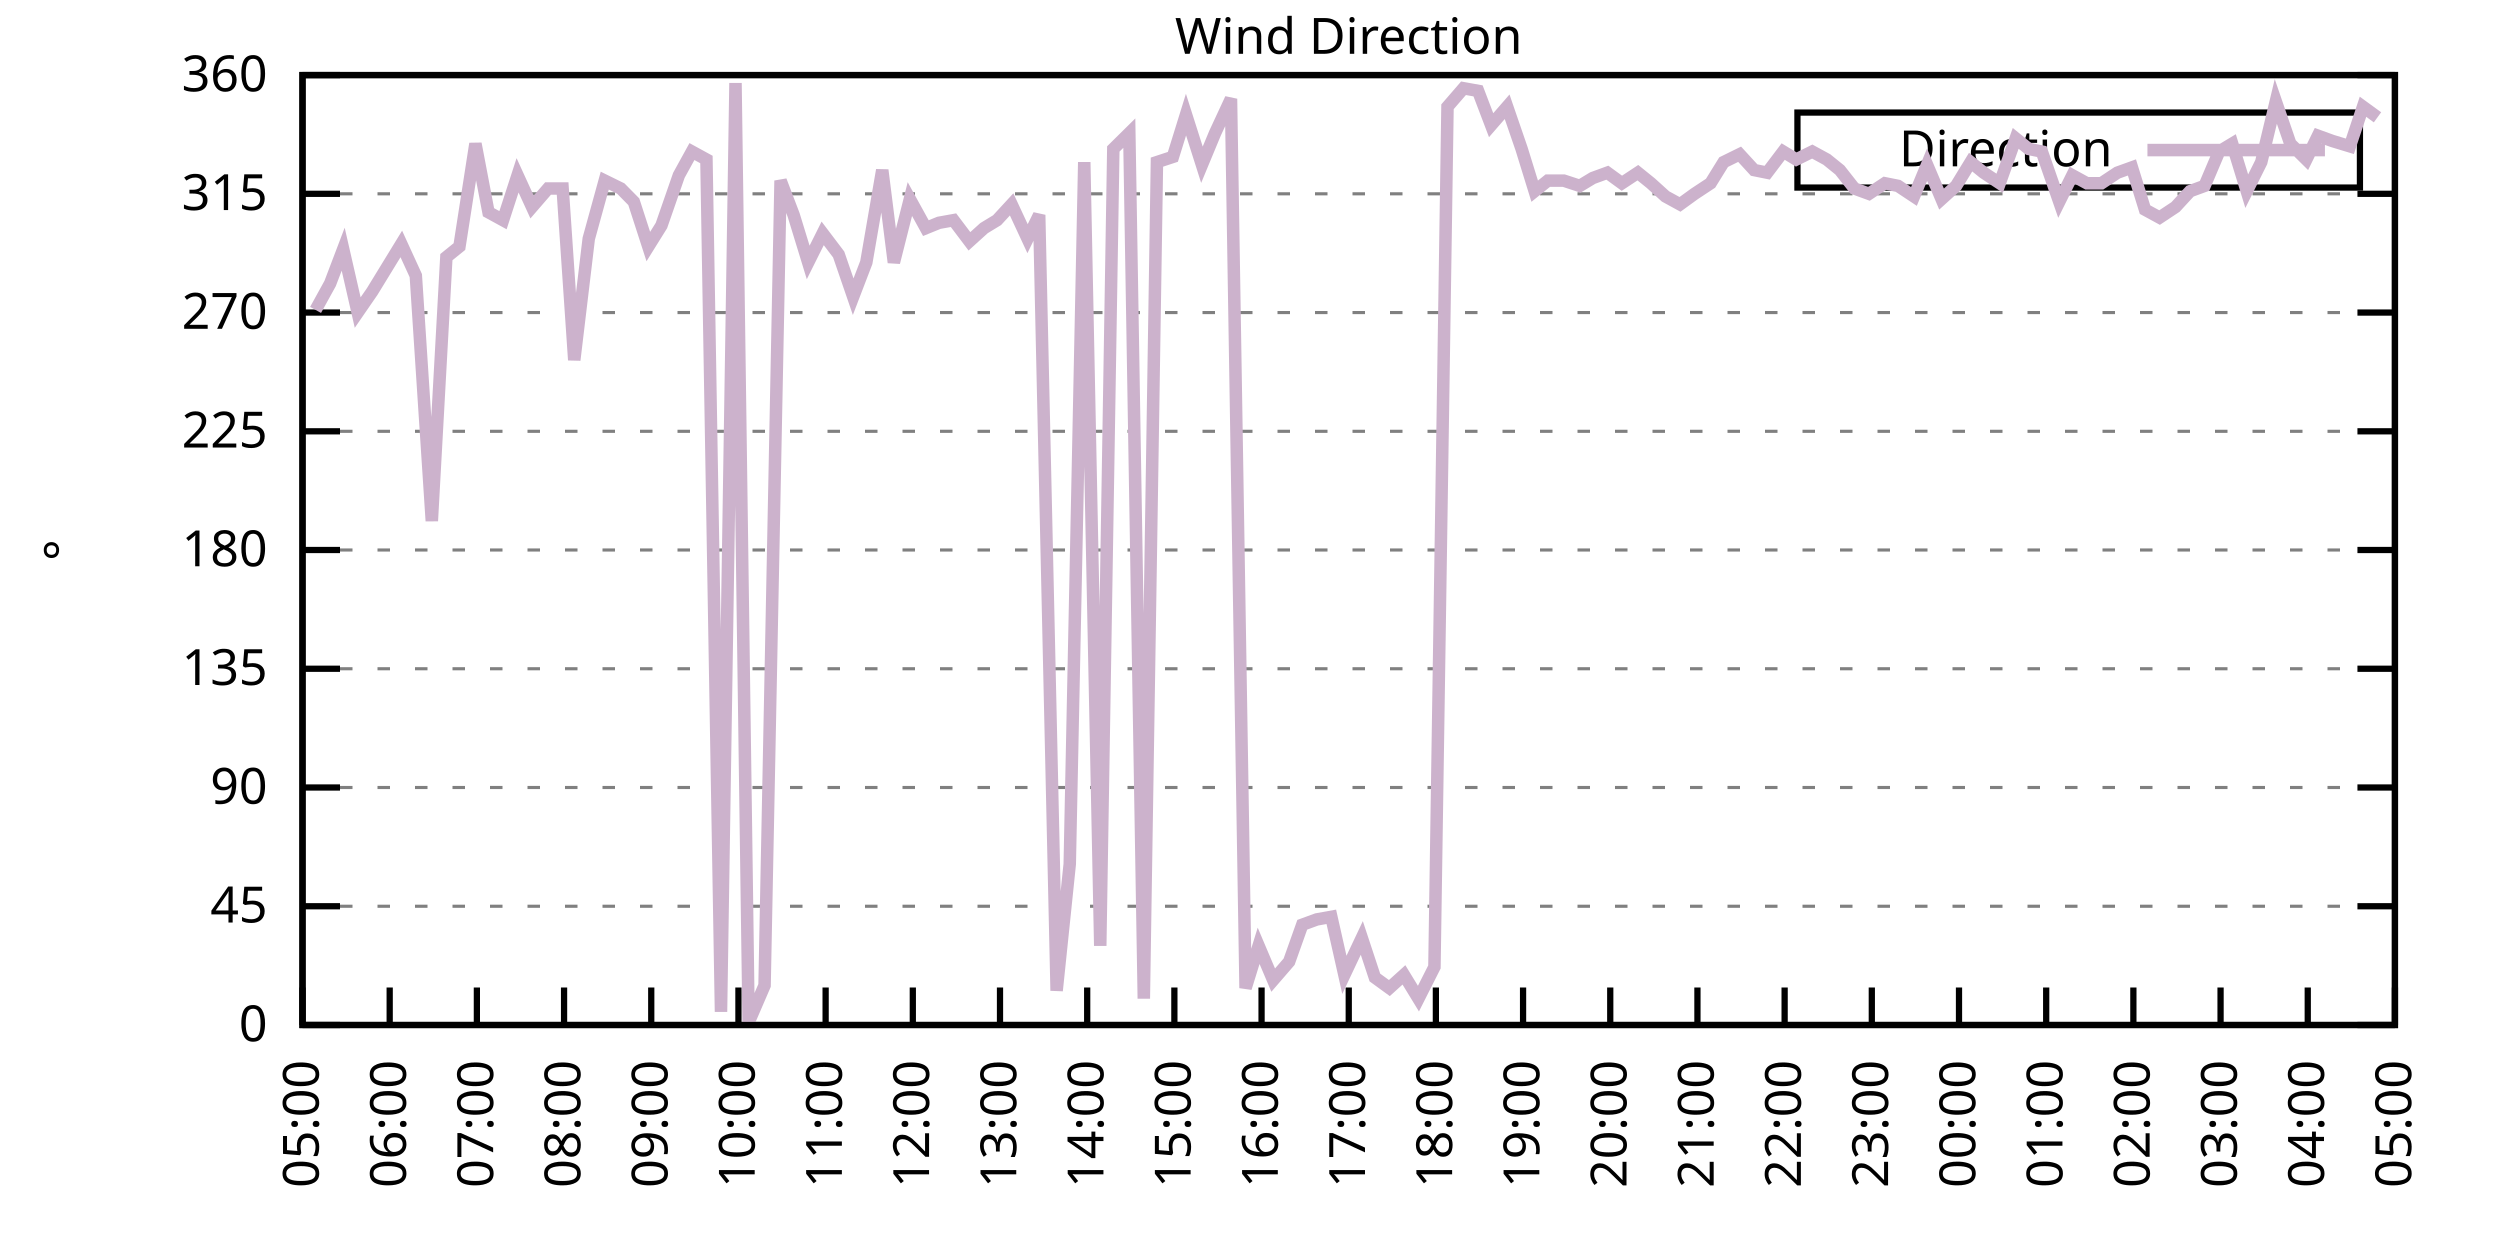
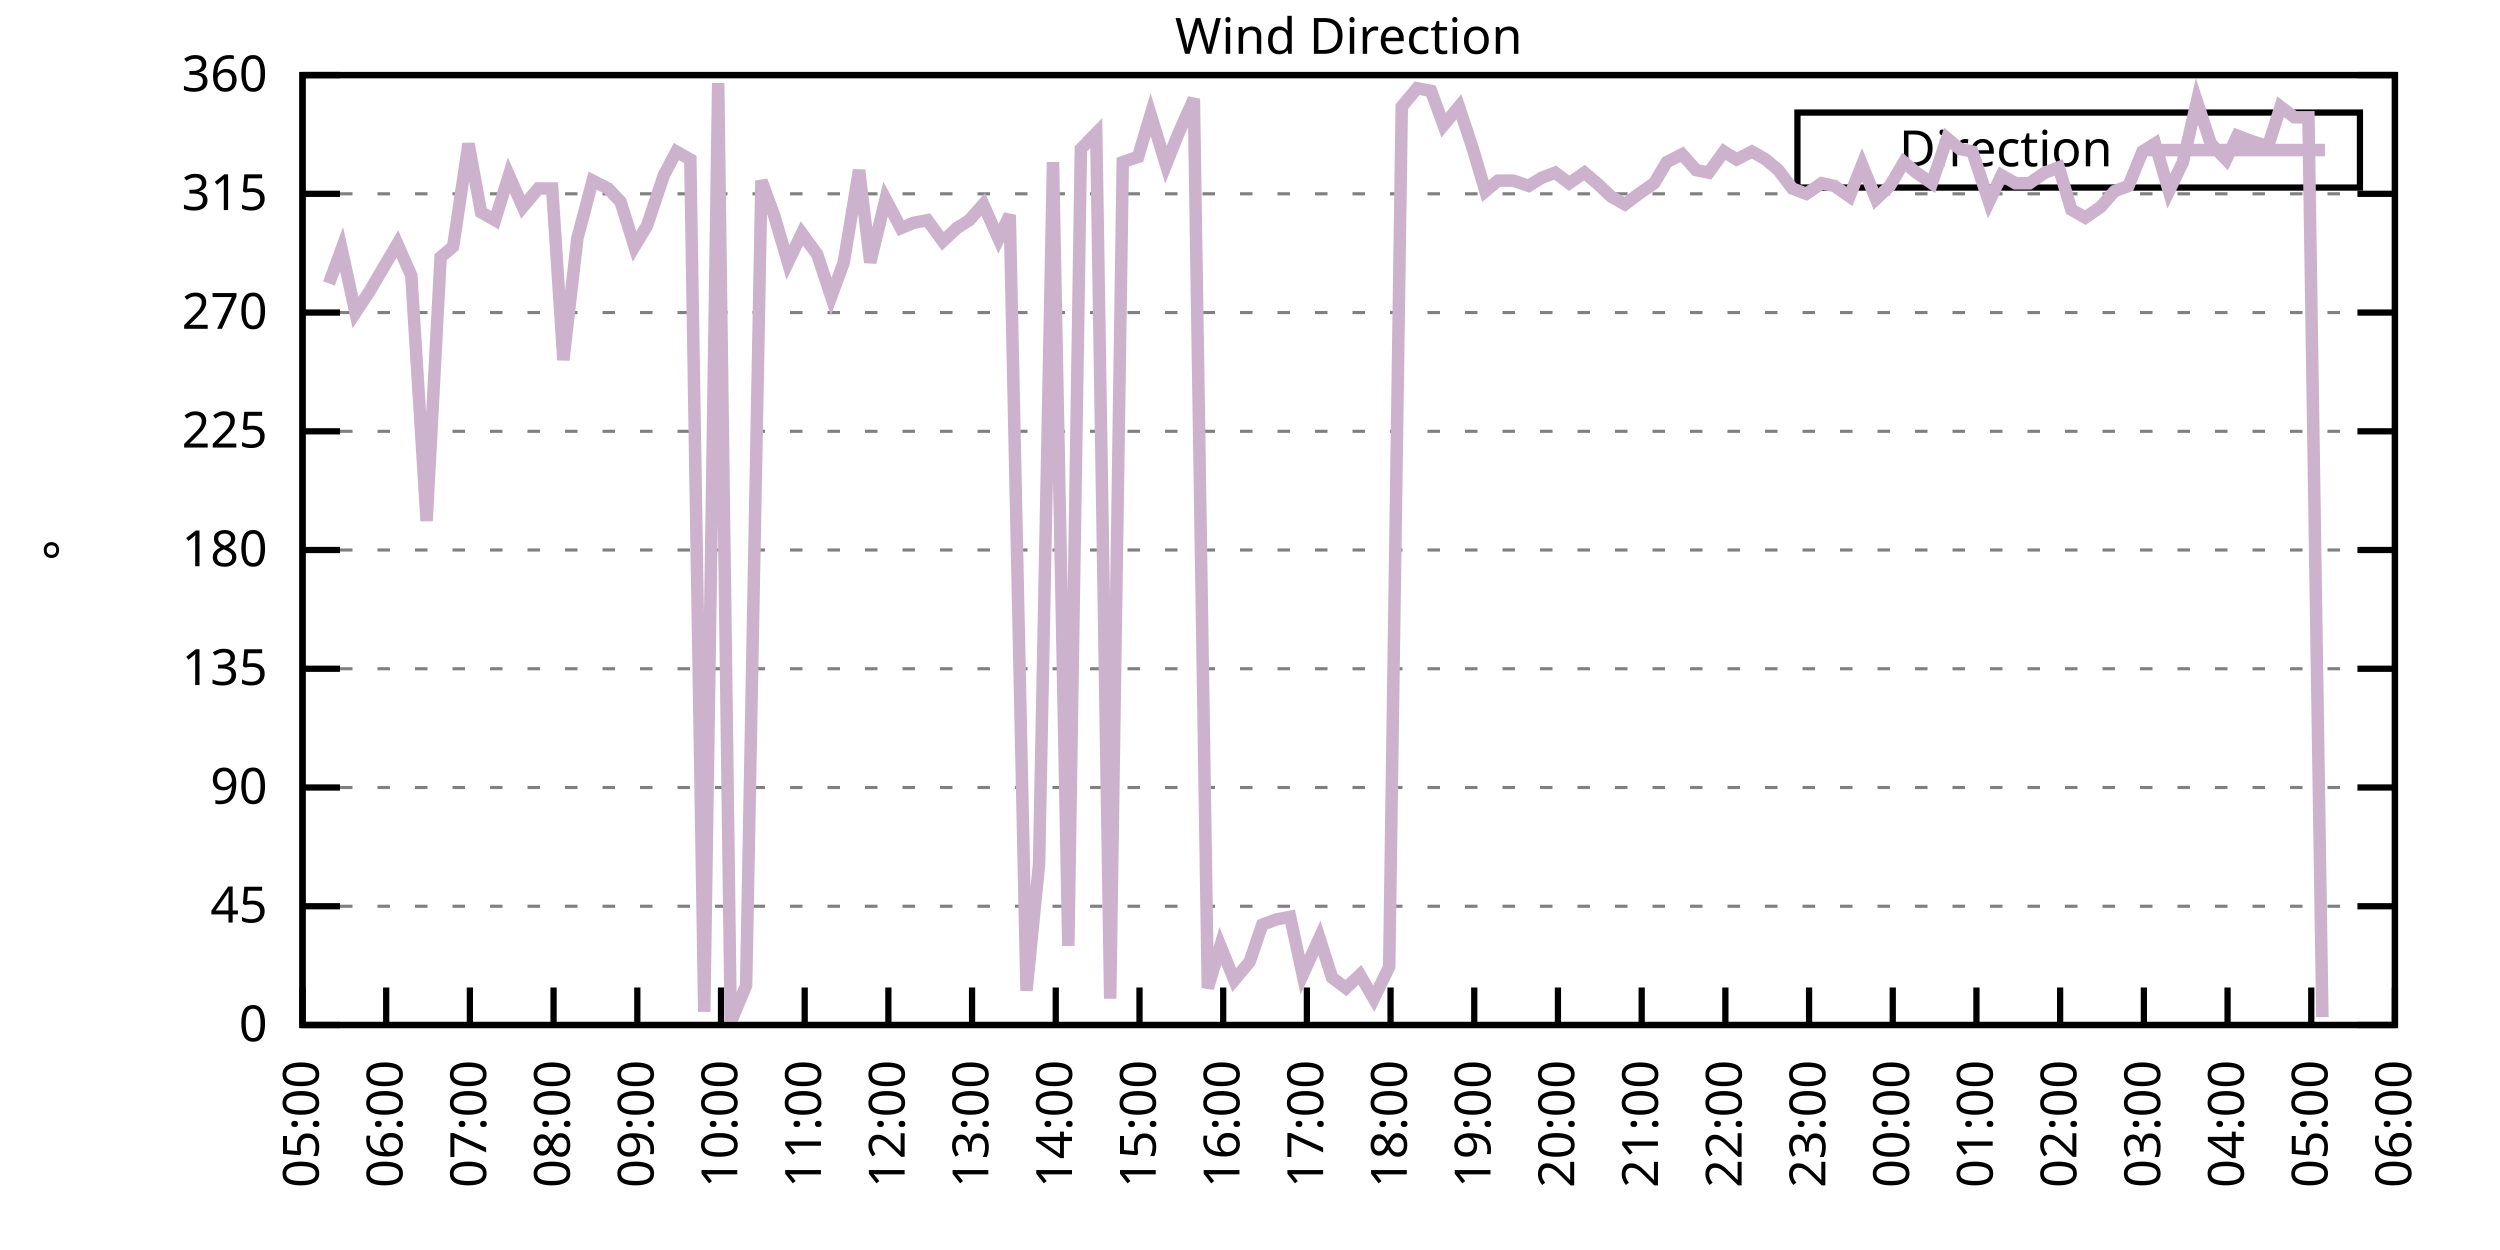
<svg xmlns="http://www.w3.org/2000/svg" xmlns:xlink="http://www.w3.org/1999/xlink" width="400" height="200" viewBox="0 0 400 200">
  <g id="gnuplot_canvas">
    <rect x="0" y="0" width="400" height="200" fill="none" />
    <defs>
      <circle id="gpDot" r="0.5" stroke-width="0.5" stroke="currentColor" />
      <path id="gpPt0" stroke-width="0.333" stroke="currentColor" d="M-1,0 h2 M0,-1 v2" />
      <path id="gpPt1" stroke-width="0.333" stroke="currentColor" d="M-1,-1 L1,1 M1,-1 L-1,1" />
      <path id="gpPt2" stroke-width="0.333" stroke="currentColor" d="M-1,0 L1,0 M0,-1 L0,1 M-1,-1 L1,1 M-1,1 L1,-1" />
      <rect id="gpPt3" stroke-width="0.333" stroke="currentColor" x="-1" y="-1" width="2" height="2" />
      <rect id="gpPt4" stroke-width="0.333" stroke="currentColor" fill="currentColor" x="-1" y="-1" width="2" height="2" />
      <circle id="gpPt5" stroke-width="0.333" stroke="currentColor" cx="0" cy="0" r="1" />
      <use xlink:href="#gpPt5" id="gpPt6" fill="currentColor" stroke="none" />
      <path id="gpPt7" stroke-width="0.333" stroke="currentColor" d="M0,-1.33 L-1.33,0.67 L1.33,0.67 z" />
      <use xlink:href="#gpPt7" id="gpPt8" fill="currentColor" stroke="none" />
      <use xlink:href="#gpPt7" id="gpPt9" stroke="currentColor" transform="rotate(180)" />
      <use xlink:href="#gpPt9" id="gpPt10" fill="currentColor" stroke="none" />
      <use xlink:href="#gpPt3" id="gpPt11" stroke="currentColor" transform="rotate(45)" />
      <use xlink:href="#gpPt11" id="gpPt12" fill="currentColor" stroke="none" />
      <path id="gpPt13" stroke-width="0.333" stroke="currentColor" d="M0,1.330 L1.265,0.411 L0.782,-1.067 L-0.782,-1.076 L-1.265,0.411 z" />
      <use xlink:href="#gpPt13" id="gpPt14" fill="currentColor" stroke="none" />
      <filter id="textbox" filterUnits="objectBoundingBox" x="0" y="0" height="1" width="1">
        <feFlood flood-color="white" flood-opacity="1" result="bgnd" />
        <feComposite in="SourceGraphic" in2="bgnd" operator="atop" />
      </filter>
      <filter id="greybox" filterUnits="objectBoundingBox" x="0" y="0" height="1" width="1">
        <feFlood flood-color="lightgrey" flood-opacity="1" result="grey" />
        <feComposite in="SourceGraphic" in2="grey" operator="atop" />
      </filter>
    </defs>
    <g fill="none" color="white" stroke="currentColor" stroke-width="1.00" stroke-linecap="butt" stroke-linejoin="miter">
</g>
    <g fill="none" color="black" stroke="currentColor" stroke-width="1.00" stroke-linecap="butt" stroke-linejoin="miter">
      <g stroke="none" shape-rendering="crispEdges">
        <polygon fill="rgb(255, 255, 255)" points="48.40,164.00 383.18,164.00 383.18,12.02 48.40,12.02 " />
      </g>
    </g>
    <g fill="none" color="black" stroke="currentColor" stroke-width="1.00" stroke-linecap="butt" stroke-linejoin="miter">
</g>
    <g fill="none" color="black" stroke="black" stroke-width="0.50" stroke-linecap="butt" stroke-linejoin="miter">
</g>
    <g fill="none" color="gray" stroke="currentColor" stroke-width="0.50" stroke-linecap="butt" stroke-linejoin="miter">
      <path stroke="gray" stroke-dasharray="2,4" class="gridline" d="M48.40,164.00 L383.19,164.00  " />
    </g>
    <g fill="none" color="gray" stroke="gray" stroke-width="1.00" stroke-linecap="butt" stroke-linejoin="miter">
</g>
    <g fill="none" color="black" stroke="currentColor" stroke-width="1.00" stroke-linecap="butt" stroke-linejoin="miter">
      <path stroke="black" d="M48.40,164.00 L54.40,164.00 M383.19,164.00 L377.19,164.00  " />
      <g transform="translate(42.80,166.60)" stroke="none" fill="black" font-family="Sans" font-size="8.00" text-anchor="end">
        <text>
          <tspan font-family="Sans"> 0</tspan>
        </text>
      </g>
    </g>
    <g fill="none" color="black" stroke="currentColor" stroke-width="1.00" stroke-linecap="butt" stroke-linejoin="miter">
</g>
    <g fill="none" color="black" stroke="black" stroke-width="0.50" stroke-linecap="butt" stroke-linejoin="miter">
</g>
    <g fill="none" color="gray" stroke="currentColor" stroke-width="0.50" stroke-linecap="butt" stroke-linejoin="miter">
      <path stroke="gray" stroke-dasharray="2,4" class="gridline" d="M48.40,145.00 L383.19,145.00  " />
    </g>
    <g fill="none" color="gray" stroke="gray" stroke-width="1.00" stroke-linecap="butt" stroke-linejoin="miter">
</g>
    <g fill="none" color="black" stroke="currentColor" stroke-width="1.00" stroke-linecap="butt" stroke-linejoin="miter">
      <path stroke="black" d="M48.40,145.00 L54.40,145.00 M383.19,145.00 L377.19,145.00  " />
      <g transform="translate(42.80,147.60)" stroke="none" fill="black" font-family="Sans" font-size="8.00" text-anchor="end">
        <text>
          <tspan font-family="Sans"> 45</tspan>
        </text>
      </g>
    </g>
    <g fill="none" color="black" stroke="currentColor" stroke-width="1.00" stroke-linecap="butt" stroke-linejoin="miter">
</g>
    <g fill="none" color="black" stroke="black" stroke-width="0.50" stroke-linecap="butt" stroke-linejoin="miter">
</g>
    <g fill="none" color="gray" stroke="currentColor" stroke-width="0.50" stroke-linecap="butt" stroke-linejoin="miter">
      <path stroke="gray" stroke-dasharray="2,4" class="gridline" d="M48.40,126.00 L383.19,126.00  " />
    </g>
    <g fill="none" color="gray" stroke="gray" stroke-width="1.00" stroke-linecap="butt" stroke-linejoin="miter">
</g>
    <g fill="none" color="black" stroke="currentColor" stroke-width="1.00" stroke-linecap="butt" stroke-linejoin="miter">
      <path stroke="black" d="M48.40,126.00 L54.40,126.00 M383.19,126.00 L377.19,126.00  " />
      <g transform="translate(42.80,128.60)" stroke="none" fill="black" font-family="Sans" font-size="8.00" text-anchor="end">
        <text>
          <tspan font-family="Sans"> 90</tspan>
        </text>
      </g>
    </g>
    <g fill="none" color="black" stroke="currentColor" stroke-width="1.00" stroke-linecap="butt" stroke-linejoin="miter">
</g>
    <g fill="none" color="black" stroke="black" stroke-width="0.50" stroke-linecap="butt" stroke-linejoin="miter">
</g>
    <g fill="none" color="gray" stroke="currentColor" stroke-width="0.50" stroke-linecap="butt" stroke-linejoin="miter">
      <path stroke="gray" stroke-dasharray="2,4" class="gridline" d="M48.40,107.00 L383.19,107.00  " />
    </g>
    <g fill="none" color="gray" stroke="gray" stroke-width="1.00" stroke-linecap="butt" stroke-linejoin="miter">
</g>
    <g fill="none" color="black" stroke="currentColor" stroke-width="1.00" stroke-linecap="butt" stroke-linejoin="miter">
      <path stroke="black" d="M48.40,107.00 L54.40,107.00 M383.19,107.00 L377.19,107.00  " />
      <g transform="translate(42.80,109.60)" stroke="none" fill="black" font-family="Sans" font-size="8.00" text-anchor="end">
        <text>
          <tspan font-family="Sans"> 135</tspan>
        </text>
      </g>
    </g>
    <g fill="none" color="black" stroke="currentColor" stroke-width="1.00" stroke-linecap="butt" stroke-linejoin="miter">
</g>
    <g fill="none" color="black" stroke="black" stroke-width="0.50" stroke-linecap="butt" stroke-linejoin="miter">
</g>
    <g fill="none" color="gray" stroke="currentColor" stroke-width="0.50" stroke-linecap="butt" stroke-linejoin="miter">
      <path stroke="gray" stroke-dasharray="2,4" class="gridline" d="M48.40,88.00 L383.19,88.00  " />
    </g>
    <g fill="none" color="gray" stroke="gray" stroke-width="1.00" stroke-linecap="butt" stroke-linejoin="miter">
</g>
    <g fill="none" color="black" stroke="currentColor" stroke-width="1.00" stroke-linecap="butt" stroke-linejoin="miter">
      <path stroke="black" d="M48.40,88.00 L54.40,88.00 M383.19,88.00 L377.19,88.00  " />
      <g transform="translate(42.80,90.60)" stroke="none" fill="black" font-family="Sans" font-size="8.00" text-anchor="end">
        <text>
          <tspan font-family="Sans"> 180</tspan>
        </text>
      </g>
    </g>
    <g fill="none" color="black" stroke="currentColor" stroke-width="1.00" stroke-linecap="butt" stroke-linejoin="miter">
</g>
    <g fill="none" color="black" stroke="black" stroke-width="0.50" stroke-linecap="butt" stroke-linejoin="miter">
</g>
    <g fill="none" color="gray" stroke="currentColor" stroke-width="0.50" stroke-linecap="butt" stroke-linejoin="miter">
      <path stroke="gray" stroke-dasharray="2,4" class="gridline" d="M48.40,69.01 L383.19,69.01  " />
    </g>
    <g fill="none" color="gray" stroke="gray" stroke-width="1.00" stroke-linecap="butt" stroke-linejoin="miter">
</g>
    <g fill="none" color="black" stroke="currentColor" stroke-width="1.00" stroke-linecap="butt" stroke-linejoin="miter">
      <path stroke="black" d="M48.40,69.01 L54.40,69.01 M383.19,69.01 L377.19,69.01  " />
      <g transform="translate(42.80,71.61)" stroke="none" fill="black" font-family="Sans" font-size="8.00" text-anchor="end">
        <text>
          <tspan font-family="Sans"> 225</tspan>
        </text>
      </g>
    </g>
    <g fill="none" color="black" stroke="currentColor" stroke-width="1.00" stroke-linecap="butt" stroke-linejoin="miter">
</g>
    <g fill="none" color="black" stroke="black" stroke-width="0.50" stroke-linecap="butt" stroke-linejoin="miter">
</g>
    <g fill="none" color="gray" stroke="currentColor" stroke-width="0.50" stroke-linecap="butt" stroke-linejoin="miter">
      <path stroke="gray" stroke-dasharray="2,4" class="gridline" d="M48.40,50.01 L383.19,50.01  " />
    </g>
    <g fill="none" color="gray" stroke="gray" stroke-width="1.00" stroke-linecap="butt" stroke-linejoin="miter">
</g>
    <g fill="none" color="black" stroke="currentColor" stroke-width="1.00" stroke-linecap="butt" stroke-linejoin="miter">
      <path stroke="black" d="M48.40,50.01 L54.40,50.01 M383.19,50.01 L377.19,50.01  " />
      <g transform="translate(42.80,52.61)" stroke="none" fill="black" font-family="Sans" font-size="8.00" text-anchor="end">
        <text>
          <tspan font-family="Sans"> 270</tspan>
        </text>
      </g>
    </g>
    <g fill="none" color="black" stroke="currentColor" stroke-width="1.00" stroke-linecap="butt" stroke-linejoin="miter">
</g>
    <g fill="none" color="black" stroke="black" stroke-width="0.50" stroke-linecap="butt" stroke-linejoin="miter">
</g>
    <g fill="none" color="gray" stroke="currentColor" stroke-width="0.50" stroke-linecap="butt" stroke-linejoin="miter">
      <path stroke="gray" stroke-dasharray="2,4" class="gridline" d="M48.40,31.01 L383.19,31.01  " />
    </g>
    <g fill="none" color="gray" stroke="gray" stroke-width="1.00" stroke-linecap="butt" stroke-linejoin="miter">
</g>
    <g fill="none" color="black" stroke="currentColor" stroke-width="1.00" stroke-linecap="butt" stroke-linejoin="miter">
      <path stroke="black" d="M48.40,31.01 L54.40,31.01 M383.19,31.01 L377.19,31.01  " />
      <g transform="translate(42.80,33.61)" stroke="none" fill="black" font-family="Sans" font-size="8.00" text-anchor="end">
        <text>
          <tspan font-family="Sans"> 315</tspan>
        </text>
      </g>
    </g>
    <g fill="none" color="black" stroke="currentColor" stroke-width="1.00" stroke-linecap="butt" stroke-linejoin="miter">
</g>
    <g fill="none" color="black" stroke="black" stroke-width="0.50" stroke-linecap="butt" stroke-linejoin="miter">
</g>
    <g fill="none" color="gray" stroke="currentColor" stroke-width="0.50" stroke-linecap="butt" stroke-linejoin="miter">
      <path stroke="gray" stroke-dasharray="2,4" class="gridline" d="M48.40,12.01 L383.19,12.01  " />
    </g>
    <g fill="none" color="gray" stroke="gray" stroke-width="1.00" stroke-linecap="butt" stroke-linejoin="miter">
</g>
    <g fill="none" color="black" stroke="currentColor" stroke-width="1.00" stroke-linecap="butt" stroke-linejoin="miter">
      <path stroke="black" d="M48.40,12.01 L54.40,12.01 M383.19,12.01 L377.19,12.01  " />
      <g transform="translate(42.80,14.61)" stroke="none" fill="black" font-family="Sans" font-size="8.00" text-anchor="end">
        <text>
          <tspan font-family="Sans"> 360</tspan>
        </text>
      </g>
    </g>
    <g fill="none" color="black" stroke="currentColor" stroke-width="1.00" stroke-linecap="butt" stroke-linejoin="miter">
      <path stroke="black" d="M48.40,164.00 L48.40,158.00  " />
      <g transform="translate(51.00,169.60) rotate(270.00)" stroke="none" fill="black" font-family="Sans" font-size="8.00" text-anchor="end">
        <text>
          <tspan font-family="Sans">05:00</tspan>
        </text>
      </g>
    </g>
    <g fill="none" color="black" stroke="currentColor" stroke-width="1.00" stroke-linecap="butt" stroke-linejoin="miter">
-       <path stroke="black" d="M62.35,164.00 L62.35,158.00  " />
-       <g transform="translate(64.95,169.60) rotate(270.00)" stroke="none" fill="black" font-family="Sans" font-size="8.00" text-anchor="end">
+       <path stroke="black" d="M61.79,164.00 L61.79,158.00  " />
+       <g transform="translate(64.39,169.60) rotate(270.00)" stroke="none" fill="black" font-family="Sans" font-size="8.00" text-anchor="end">
        <text>
          <tspan font-family="Sans">06:00</tspan>
        </text>
      </g>
    </g>
    <g fill="none" color="black" stroke="currentColor" stroke-width="1.00" stroke-linecap="butt" stroke-linejoin="miter">
-       <path stroke="black" d="M76.30,164.00 L76.30,158.00  " />
-       <g transform="translate(78.90,169.60) rotate(270.00)" stroke="none" fill="black" font-family="Sans" font-size="8.00" text-anchor="end">
+       <path stroke="black" d="M75.18,164.00 L75.18,158.00  " />
+       <g transform="translate(77.78,169.60) rotate(270.00)" stroke="none" fill="black" font-family="Sans" font-size="8.00" text-anchor="end">
        <text>
          <tspan font-family="Sans">07:00</tspan>
        </text>
      </g>
    </g>
    <g fill="none" color="black" stroke="currentColor" stroke-width="1.00" stroke-linecap="butt" stroke-linejoin="miter">
-       <path stroke="black" d="M90.25,164.00 L90.25,158.00  " />
-       <g transform="translate(92.85,169.60) rotate(270.00)" stroke="none" fill="black" font-family="Sans" font-size="8.00" text-anchor="end">
+       <path stroke="black" d="M88.57,164.00 L88.57,158.00  " />
+       <g transform="translate(91.17,169.60) rotate(270.00)" stroke="none" fill="black" font-family="Sans" font-size="8.00" text-anchor="end">
        <text>
          <tspan font-family="Sans">08:00</tspan>
        </text>
      </g>
    </g>
    <g fill="none" color="black" stroke="currentColor" stroke-width="1.00" stroke-linecap="butt" stroke-linejoin="miter">
-       <path stroke="black" d="M104.20,164.00 L104.20,158.00  " />
-       <g transform="translate(106.80,169.60) rotate(270.00)" stroke="none" fill="black" font-family="Sans" font-size="8.00" text-anchor="end">
+       <path stroke="black" d="M101.97,164.00 L101.97,158.00  " />
+       <g transform="translate(104.57,169.60) rotate(270.00)" stroke="none" fill="black" font-family="Sans" font-size="8.00" text-anchor="end">
        <text>
          <tspan font-family="Sans">09:00</tspan>
        </text>
      </g>
    </g>
    <g fill="none" color="black" stroke="currentColor" stroke-width="1.00" stroke-linecap="butt" stroke-linejoin="miter">
-       <path stroke="black" d="M118.15,164.00 L118.15,158.00  " />
-       <g transform="translate(120.75,169.60) rotate(270.00)" stroke="none" fill="black" font-family="Sans" font-size="8.00" text-anchor="end">
+       <path stroke="black" d="M115.36,164.00 L115.36,158.00  " />
+       <g transform="translate(117.96,169.60) rotate(270.00)" stroke="none" fill="black" font-family="Sans" font-size="8.00" text-anchor="end">
        <text>
          <tspan font-family="Sans">10:00</tspan>
        </text>
      </g>
    </g>
    <g fill="none" color="black" stroke="currentColor" stroke-width="1.00" stroke-linecap="butt" stroke-linejoin="miter">
-       <path stroke="black" d="M132.10,164.00 L132.10,158.00  " />
-       <g transform="translate(134.70,169.60) rotate(270.00)" stroke="none" fill="black" font-family="Sans" font-size="8.00" text-anchor="end">
+       <path stroke="black" d="M128.75,164.00 L128.75,158.00  " />
+       <g transform="translate(131.35,169.60) rotate(270.00)" stroke="none" fill="black" font-family="Sans" font-size="8.00" text-anchor="end">
        <text>
          <tspan font-family="Sans">11:00</tspan>
        </text>
      </g>
    </g>
    <g fill="none" color="black" stroke="currentColor" stroke-width="1.00" stroke-linecap="butt" stroke-linejoin="miter">
-       <path stroke="black" d="M146.05,164.00 L146.05,158.00  " />
-       <g transform="translate(148.65,169.60) rotate(270.00)" stroke="none" fill="black" font-family="Sans" font-size="8.00" text-anchor="end">
+       <path stroke="black" d="M142.14,164.00 L142.14,158.00  " />
+       <g transform="translate(144.74,169.60) rotate(270.00)" stroke="none" fill="black" font-family="Sans" font-size="8.00" text-anchor="end">
        <text>
          <tspan font-family="Sans">12:00</tspan>
        </text>
      </g>
    </g>
    <g fill="none" color="black" stroke="currentColor" stroke-width="1.00" stroke-linecap="butt" stroke-linejoin="miter">
-       <path stroke="black" d="M160.00,164.00 L160.00,158.00  " />
-       <g transform="translate(162.60,169.60) rotate(270.00)" stroke="none" fill="black" font-family="Sans" font-size="8.00" text-anchor="end">
+       <path stroke="black" d="M155.53,164.00 L155.53,158.00  " />
+       <g transform="translate(158.13,169.60) rotate(270.00)" stroke="none" fill="black" font-family="Sans" font-size="8.00" text-anchor="end">
        <text>
          <tspan font-family="Sans">13:00</tspan>
        </text>
      </g>
    </g>
    <g fill="none" color="black" stroke="currentColor" stroke-width="1.00" stroke-linecap="butt" stroke-linejoin="miter">
-       <path stroke="black" d="M173.95,164.00 L173.95,158.00  " />
-       <g transform="translate(176.55,169.60) rotate(270.00)" stroke="none" fill="black" font-family="Sans" font-size="8.00" text-anchor="end">
+       <path stroke="black" d="M168.92,164.00 L168.92,158.00  " />
+       <g transform="translate(171.52,169.60) rotate(270.00)" stroke="none" fill="black" font-family="Sans" font-size="8.00" text-anchor="end">
        <text>
          <tspan font-family="Sans">14:00</tspan>
        </text>
      </g>
    </g>
    <g fill="none" color="black" stroke="currentColor" stroke-width="1.00" stroke-linecap="butt" stroke-linejoin="miter">
-       <path stroke="black" d="M187.90,164.00 L187.90,158.00  " />
-       <g transform="translate(190.50,169.60) rotate(270.00)" stroke="none" fill="black" font-family="Sans" font-size="8.00" text-anchor="end">
+       <path stroke="black" d="M182.32,164.00 L182.32,158.00  " />
+       <g transform="translate(184.92,169.60) rotate(270.00)" stroke="none" fill="black" font-family="Sans" font-size="8.00" text-anchor="end">
        <text>
          <tspan font-family="Sans">15:00</tspan>
        </text>
      </g>
    </g>
    <g fill="none" color="black" stroke="currentColor" stroke-width="1.00" stroke-linecap="butt" stroke-linejoin="miter">
-       <path stroke="black" d="M201.85,164.00 L201.85,158.00  " />
-       <g transform="translate(204.45,169.60) rotate(270.00)" stroke="none" fill="black" font-family="Sans" font-size="8.00" text-anchor="end">
+       <path stroke="black" d="M195.71,164.00 L195.71,158.00  " />
+       <g transform="translate(198.31,169.60) rotate(270.00)" stroke="none" fill="black" font-family="Sans" font-size="8.00" text-anchor="end">
        <text>
          <tspan font-family="Sans">16:00</tspan>
        </text>
      </g>
    </g>
    <g fill="none" color="black" stroke="currentColor" stroke-width="1.00" stroke-linecap="butt" stroke-linejoin="miter">
-       <path stroke="black" d="M215.80,164.00 L215.80,158.00  " />
-       <g transform="translate(218.40,169.60) rotate(270.00)" stroke="none" fill="black" font-family="Sans" font-size="8.00" text-anchor="end">
+       <path stroke="black" d="M209.10,164.00 L209.10,158.00  " />
+       <g transform="translate(211.70,169.60) rotate(270.00)" stroke="none" fill="black" font-family="Sans" font-size="8.00" text-anchor="end">
        <text>
          <tspan font-family="Sans">17:00</tspan>
        </text>
      </g>
    </g>
    <g fill="none" color="black" stroke="currentColor" stroke-width="1.00" stroke-linecap="butt" stroke-linejoin="miter">
-       <path stroke="black" d="M229.74,164.00 L229.74,158.00  " />
-       <g transform="translate(232.34,169.60) rotate(270.00)" stroke="none" fill="black" font-family="Sans" font-size="8.00" text-anchor="end">
+       <path stroke="black" d="M222.49,164.00 L222.49,158.00  " />
+       <g transform="translate(225.09,169.60) rotate(270.00)" stroke="none" fill="black" font-family="Sans" font-size="8.00" text-anchor="end">
        <text>
          <tspan font-family="Sans">18:00</tspan>
        </text>
      </g>
    </g>
    <g fill="none" color="black" stroke="currentColor" stroke-width="1.00" stroke-linecap="butt" stroke-linejoin="miter">
-       <path stroke="black" d="M243.69,164.00 L243.69,158.00  " />
-       <g transform="translate(246.29,169.60) rotate(270.00)" stroke="none" fill="black" font-family="Sans" font-size="8.00" text-anchor="end">
+       <path stroke="black" d="M235.88,164.00 L235.88,158.00  " />
+       <g transform="translate(238.48,169.60) rotate(270.00)" stroke="none" fill="black" font-family="Sans" font-size="8.00" text-anchor="end">
        <text>
          <tspan font-family="Sans">19:00</tspan>
        </text>
      </g>
    </g>
    <g fill="none" color="black" stroke="currentColor" stroke-width="1.00" stroke-linecap="butt" stroke-linejoin="miter">
-       <path stroke="black" d="M257.64,164.00 L257.64,158.00  " />
-       <g transform="translate(260.24,169.60) rotate(270.00)" stroke="none" fill="black" font-family="Sans" font-size="8.00" text-anchor="end">
+       <path stroke="black" d="M249.27,164.00 L249.27,158.00  " />
+       <g transform="translate(251.87,169.60) rotate(270.00)" stroke="none" fill="black" font-family="Sans" font-size="8.00" text-anchor="end">
        <text>
          <tspan font-family="Sans">20:00</tspan>
        </text>
      </g>
    </g>
    <g fill="none" color="black" stroke="currentColor" stroke-width="1.00" stroke-linecap="butt" stroke-linejoin="miter">
-       <path stroke="black" d="M271.59,164.00 L271.59,158.00  " />
-       <g transform="translate(274.19,169.60) rotate(270.00)" stroke="none" fill="black" font-family="Sans" font-size="8.00" text-anchor="end">
+       <path stroke="black" d="M262.67,164.00 L262.67,158.00  " />
+       <g transform="translate(265.27,169.60) rotate(270.00)" stroke="none" fill="black" font-family="Sans" font-size="8.00" text-anchor="end">
        <text>
          <tspan font-family="Sans">21:00</tspan>
        </text>
      </g>
    </g>
    <g fill="none" color="black" stroke="currentColor" stroke-width="1.00" stroke-linecap="butt" stroke-linejoin="miter">
-       <path stroke="black" d="M285.54,164.00 L285.54,158.00  " />
-       <g transform="translate(288.14,169.60) rotate(270.00)" stroke="none" fill="black" font-family="Sans" font-size="8.00" text-anchor="end">
+       <path stroke="black" d="M276.06,164.00 L276.06,158.00  " />
+       <g transform="translate(278.66,169.60) rotate(270.00)" stroke="none" fill="black" font-family="Sans" font-size="8.00" text-anchor="end">
        <text>
          <tspan font-family="Sans">22:00</tspan>
        </text>
      </g>
    </g>
    <g fill="none" color="black" stroke="currentColor" stroke-width="1.00" stroke-linecap="butt" stroke-linejoin="miter">
-       <path stroke="black" d="M299.49,164.00 L299.49,158.00  " />
-       <g transform="translate(302.09,169.60) rotate(270.00)" stroke="none" fill="black" font-family="Sans" font-size="8.00" text-anchor="end">
+       <path stroke="black" d="M289.45,164.00 L289.45,158.00  " />
+       <g transform="translate(292.05,169.60) rotate(270.00)" stroke="none" fill="black" font-family="Sans" font-size="8.00" text-anchor="end">
        <text>
          <tspan font-family="Sans">23:00</tspan>
        </text>
      </g>
    </g>
    <g fill="none" color="black" stroke="currentColor" stroke-width="1.00" stroke-linecap="butt" stroke-linejoin="miter">
-       <path stroke="black" d="M313.44,164.00 L313.44,158.00  " />
-       <g transform="translate(316.04,169.60) rotate(270.00)" stroke="none" fill="black" font-family="Sans" font-size="8.00" text-anchor="end">
+       <path stroke="black" d="M302.84,164.00 L302.84,158.00  " />
+       <g transform="translate(305.44,169.60) rotate(270.00)" stroke="none" fill="black" font-family="Sans" font-size="8.00" text-anchor="end">
        <text>
          <tspan font-family="Sans">00:00</tspan>
        </text>
      </g>
    </g>
    <g fill="none" color="black" stroke="currentColor" stroke-width="1.00" stroke-linecap="butt" stroke-linejoin="miter">
-       <path stroke="black" d="M327.39,164.00 L327.39,158.00  " />
-       <g transform="translate(329.99,169.60) rotate(270.00)" stroke="none" fill="black" font-family="Sans" font-size="8.00" text-anchor="end">
+       <path stroke="black" d="M316.23,164.00 L316.23,158.00  " />
+       <g transform="translate(318.83,169.60) rotate(270.00)" stroke="none" fill="black" font-family="Sans" font-size="8.00" text-anchor="end">
        <text>
          <tspan font-family="Sans">01:00</tspan>
        </text>
      </g>
    </g>
    <g fill="none" color="black" stroke="currentColor" stroke-width="1.00" stroke-linecap="butt" stroke-linejoin="miter">
-       <path stroke="black" d="M341.34,164.00 L341.34,158.00  " />
-       <g transform="translate(343.94,169.60) rotate(270.00)" stroke="none" fill="black" font-family="Sans" font-size="8.00" text-anchor="end">
+       <path stroke="black" d="M329.62,164.00 L329.62,158.00  " />
+       <g transform="translate(332.22,169.60) rotate(270.00)" stroke="none" fill="black" font-family="Sans" font-size="8.00" text-anchor="end">
        <text>
          <tspan font-family="Sans">02:00</tspan>
        </text>
      </g>
    </g>
    <g fill="none" color="black" stroke="currentColor" stroke-width="1.00" stroke-linecap="butt" stroke-linejoin="miter">
-       <path stroke="black" d="M355.29,164.00 L355.29,158.00  " />
-       <g transform="translate(357.89,169.60) rotate(270.00)" stroke="none" fill="black" font-family="Sans" font-size="8.00" text-anchor="end">
+       <path stroke="black" d="M343.02,164.00 L343.02,158.00  " />
+       <g transform="translate(345.62,169.60) rotate(270.00)" stroke="none" fill="black" font-family="Sans" font-size="8.00" text-anchor="end">
        <text>
          <tspan font-family="Sans">03:00</tspan>
        </text>
      </g>
    </g>
    <g fill="none" color="black" stroke="currentColor" stroke-width="1.00" stroke-linecap="butt" stroke-linejoin="miter">
-       <path stroke="black" d="M369.24,164.00 L369.24,158.00  " />
-       <g transform="translate(371.84,169.60) rotate(270.00)" stroke="none" fill="black" font-family="Sans" font-size="8.00" text-anchor="end">
+       <path stroke="black" d="M356.41,164.00 L356.41,158.00  " />
+       <g transform="translate(359.01,169.60) rotate(270.00)" stroke="none" fill="black" font-family="Sans" font-size="8.00" text-anchor="end">
        <text>
          <tspan font-family="Sans">04:00</tspan>
+         </text>
+       </g>
+     </g>
+     <g fill="none" color="black" stroke="currentColor" stroke-width="1.00" stroke-linecap="butt" stroke-linejoin="miter">
+       <path stroke="black" d="M369.80,164.00 L369.80,158.00  " />
+       <g transform="translate(372.40,169.60) rotate(270.00)" stroke="none" fill="black" font-family="Sans" font-size="8.00" text-anchor="end">
+         <text>
+           <tspan font-family="Sans">05:00</tspan>
        </text>
      </g>
    </g>
    <g fill="none" color="black" stroke="currentColor" stroke-width="1.00" stroke-linecap="butt" stroke-linejoin="miter">
      <path stroke="black" d="M383.19,164.00 L383.19,158.00  " />
      <g transform="translate(385.79,169.60) rotate(270.00)" stroke="none" fill="black" font-family="Sans" font-size="8.00" text-anchor="end">
        <text>
-           <tspan font-family="Sans">05:00</tspan>
+           <tspan font-family="Sans">06:00</tspan>
        </text>
      </g>
    </g>
    <g fill="none" color="black" stroke="currentColor" stroke-width="1.00" stroke-linecap="butt" stroke-linejoin="miter">
</g>
    <g fill="none" color="black" stroke="currentColor" stroke-width="1.00" stroke-linecap="butt" stroke-linejoin="miter">
      <path stroke="black" d="M48.40,12.01 L48.40,164.00 L383.19,164.00 L383.19,12.01 L48.40,12.01 Z  " />
    </g>
    <g fill="none" color="black" stroke="currentColor" stroke-width="1.00" stroke-linecap="butt" stroke-linejoin="miter">
</g>
    <g fill="none" color="black" stroke="currentColor" stroke-width="1.00" stroke-linecap="butt" stroke-linejoin="miter">
      <path stroke="black" d="M287.59,30.01 L287.59,18.01 L377.59,18.01 L377.59,30.01 L287.59,30.01 Z  " />
    </g>
    <g id="Wind_direction_plot_1">
      <g fill="none" color="white" stroke="black" stroke-width="2.00" stroke-linecap="butt" stroke-linejoin="miter">
</g>
      <g fill="none" color="black" stroke="currentColor" stroke-width="2.00" stroke-linecap="butt" stroke-linejoin="miter">
        <g transform="translate(337.99,26.61)" stroke="none" fill="black" font-family="Sans" font-size="8.00" text-anchor="end">
          <text>
            <tspan font-family="Sans">Direction</tspan>
          </text>
        </g>
      </g>
      <g fill="none" color="black" stroke="currentColor" stroke-width="2.00" stroke-linecap="butt" stroke-linejoin="miter">
-         <path stroke="rgb(204, 178, 204)" d="M343.59,24.01 L371.99,24.01 M50.49,49.59 L52.82,45.36 L54.91,39.87 L57.23,50.01 L59.56,46.63 L64.21,39.03   L66.53,44.10 L69.09,83.36 L71.42,41.14 L73.51,39.45 L76.07,22.99 L78.16,33.96 L80.48,35.23 L82.81,28.05   L85.13,33.12 L87.69,30.16 L90.02,30.16 L91.88,57.61 L94.20,38.19 L96.76,28.90 L99.32,30.16 L101.41,32.28   L103.73,39.45 L105.83,36.08 L108.62,28.05 L110.71,24.25 L113.03,25.52 L115.36,161.89 L117.68,13.28 L119.78,163.58   L122.33,157.67 L124.89,28.90 L126.98,34.39 L129.31,41.99 L131.63,37.34 L134.19,40.72 L136.51,47.47 L138.61,41.99   L141.16,27.21 L143.02,41.99 L145.58,31.85 L148.14,36.50 L150.23,35.65 L152.56,35.23 L155.11,38.61 L157.44,36.50   L159.53,35.23 L161.86,32.70 L164.41,38.19 L166.27,34.39 L169.06,158.51 L171.16,138.25 L173.48,25.94 L176.04,151.33   L178.13,23.83 L180.69,21.30 L183.01,159.78 L185.11,25.94 L187.66,25.10 L189.76,18.34 L192.31,26.36 L194.41,21.30   L196.96,15.81 L199.29,158.09 L201.38,151.33 L203.71,156.82 L206.26,153.87 L208.36,147.96 L210.68,147.11 L213.01,146.69   L215.10,155.98 L217.89,150.07 L219.98,156.40 L222.30,158.09 L224.63,155.98 L226.95,159.78 L229.51,154.71 L231.60,17.08   L234.16,14.12 L236.49,14.54 L238.58,20.03 L241.14,17.08 L243.46,23.83 L245.55,30.59 L247.65,28.90 L250.20,28.90   L252.76,29.74 L254.85,28.48 L257.18,27.63 L259.50,29.32 L262.06,27.63 L264.15,29.32 L266.48,31.43 L268.80,32.70   L271.13,31.01 L273.69,29.32 L275.78,25.94 L278.34,24.68 L280.66,27.21 L282.75,27.63 L285.31,24.25 L287.40,25.52   L289.96,24.25 L292.29,25.52 L294.38,27.21 L296.70,30.16 L299.03,31.01 L301.58,29.32 L303.68,29.74 L306.23,31.43   L308.33,26.36 L310.65,31.85 L312.98,29.74 L315.30,25.94 L317.39,27.63 L319.95,29.32 L322.51,22.14 L324.60,23.83   L326.69,24.25 L329.48,32.28 L331.58,28.05 L333.90,29.32 L336.23,29.32 L338.78,27.63 L341.11,26.79 L343.20,33.54   L345.53,34.81 L348.08,33.12 L350.41,30.59 L352.73,29.74 L355.06,24.25 L357.15,22.99 L359.48,30.59 L361.80,25.94   L364.13,16.23 L366.45,22.99 L369.01,25.52 L370.87,21.72 L373.19,22.56 L375.98,23.41 L378.08,17.08 L380.40,18.77    " />
+         <path stroke="rgb(204, 178, 204)" d="M343.59,24.01 L371.99,24.01 M52.64,45.36 L54.65,39.87 L56.88,50.01 L59.11,46.63 L63.58,39.03 L65.81,44.10   L68.26,83.36 L70.50,41.14 L72.50,39.45 L74.96,22.99 L76.97,33.96 L79.20,35.23 L81.43,28.05 L83.66,33.12   L86.12,30.16 L88.35,30.16 L90.14,57.61 L92.37,38.19 L94.82,28.90 L97.28,30.16 L99.29,32.28 L101.52,39.45   L103.53,36.08 L106.21,28.05 L108.22,24.25 L110.45,25.52 L112.68,161.89 L114.91,13.28 L116.92,163.58 L119.38,157.67   L121.83,28.90 L123.84,34.39 L126.07,41.99 L128.30,37.34 L130.76,40.72 L132.99,47.47 L135.00,41.99 L137.45,27.21   L139.24,41.99 L141.69,31.85 L144.15,36.50 L146.16,35.65 L148.39,35.23 L150.85,38.61 L153.08,36.50 L155.09,35.23   L157.32,32.70 L159.77,38.19 L161.56,34.39 L164.24,158.51 L166.25,138.25 L168.48,25.94 L170.93,151.33 L172.94,23.83   L175.40,21.30 L177.63,159.78 L179.64,25.94 L182.09,25.10 L184.10,18.34 L186.56,26.36 L188.57,21.30 L191.02,15.81   L193.25,158.09 L195.26,151.33 L197.49,156.82 L199.95,153.87 L201.96,147.96 L204.19,147.11 L206.42,146.69 L208.43,155.98   L211.11,150.07 L213.12,156.40 L215.35,158.09 L217.58,155.98 L219.81,159.78 L222.27,154.71 L224.28,17.08 L226.73,14.12   L228.96,14.54 L230.97,20.03 L233.43,17.08 L235.66,23.83 L237.67,30.59 L239.68,28.90 L242.13,28.90 L244.59,29.74   L246.60,28.48 L248.83,27.63 L251.06,29.32 L253.51,27.63 L255.52,29.32 L257.76,31.43 L259.99,32.70 L262.22,31.01   L264.67,29.32 L266.68,25.94 L269.14,24.68 L271.37,27.21 L273.38,27.63 L275.83,24.25 L277.84,25.52 L280.30,24.25   L282.53,25.52 L284.54,27.21 L286.77,30.16 L289.00,31.01 L291.46,29.32 L293.47,29.74 L295.92,31.43 L297.93,26.36   L300.16,31.85 L302.39,29.74 L304.63,25.94 L306.63,27.63 L309.09,29.32 L311.54,22.14 L313.55,23.83 L315.56,24.25   L318.24,32.28 L320.25,28.05 L322.48,29.32 L324.71,29.32 L327.17,27.63 L329.40,26.79 L331.41,33.54 L333.64,34.81   L336.10,33.12 L338.33,30.59 L340.56,29.74 L342.79,24.25 L344.80,22.99 L347.03,30.59 L349.26,25.94 L351.50,16.23   L353.73,22.99 L356.18,25.52 L357.97,21.72 L360.20,22.56 L362.88,23.41 L364.89,17.08 L367.12,18.77 L369.35,18.77   L371.58,162.73  " />
      </g>
    </g>
    <g fill="none" color="black" stroke="currentColor" stroke-width="2.00" stroke-linecap="butt" stroke-linejoin="miter">
</g>
    <g fill="none" color="black" stroke="black" stroke-width="1.00" stroke-linecap="butt" stroke-linejoin="miter">
</g>
    <g fill="none" color="black" stroke="currentColor" stroke-width="1.00" stroke-linecap="butt" stroke-linejoin="miter">
      <path stroke="black" d="M48.40,12.01 L48.40,164.00 L383.19,164.00 L383.19,12.01 L48.40,12.01 Z  " />
      <g transform="translate(12.80,88.01) rotate(270.00)" stroke="none" fill="black" font-family="Sans" font-size="8.00" text-anchor="middle">
        <text>
          <tspan font-family="Sans">°</tspan>
        </text>
      </g>
    </g>
    <g fill="none" color="black" stroke="currentColor" stroke-width="1.00" stroke-linecap="butt" stroke-linejoin="miter">
</g>
    <g fill="none" color="black" stroke="currentColor" stroke-width="1.00" stroke-linecap="butt" stroke-linejoin="miter">
      <g transform="translate(215.79,8.61)" stroke="none" fill="black" font-family="Sans" font-size="8.00" text-anchor="middle">
        <text>
          <tspan font-family="Sans">Wind Direction</tspan>
        </text>
      </g>
    </g>
    <g fill="none" color="black" stroke="currentColor" stroke-width="1.00" stroke-linecap="butt" stroke-linejoin="miter">
</g>
  </g>
</svg>
